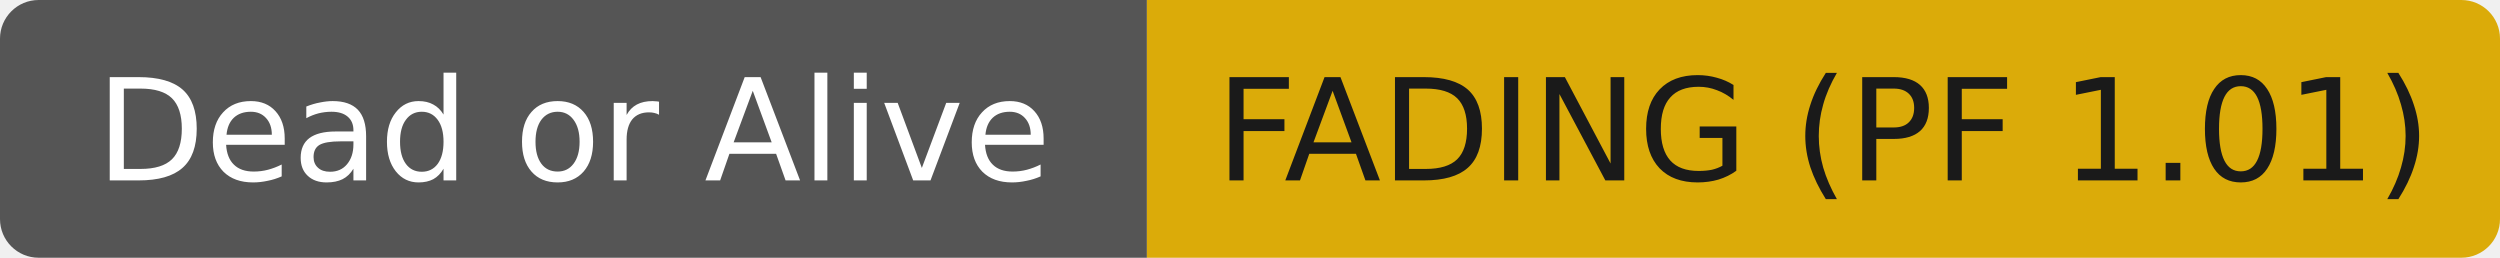
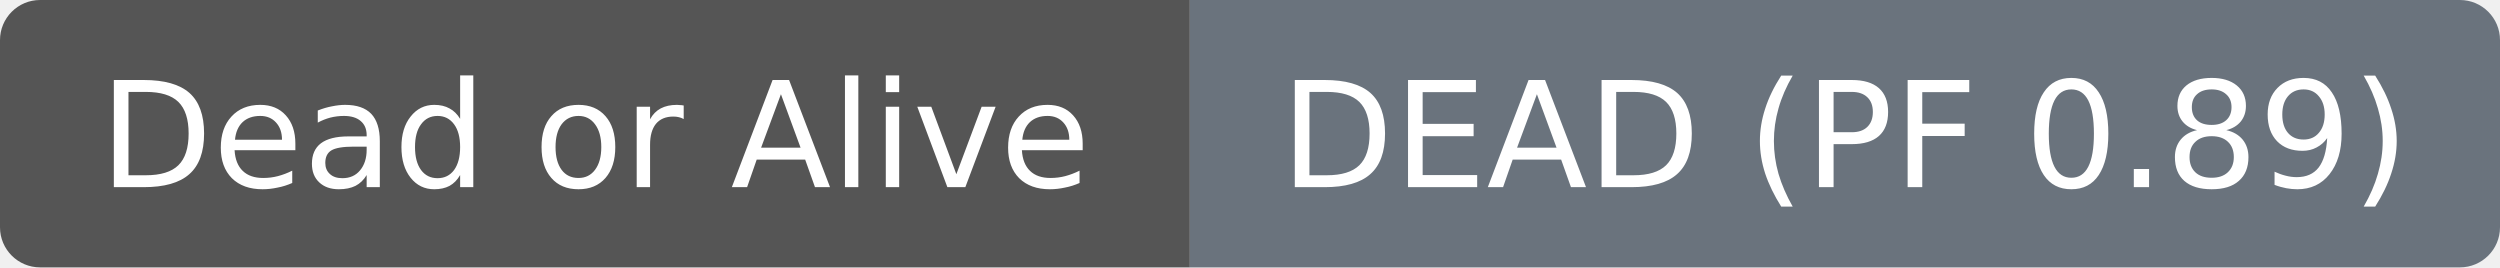
- <svg xmlns="http://www.w3.org/2000/svg" width="194" height="20" role="img" aria-label="Dead or Alive: FADING (PF 1.01)">
+ <svg xmlns="http://www.w3.org/2000/svg" width="187" height="20" role="img" aria-label="Dead or Alive: DEAD (PF 0.89)">
  <clipPath id="r">
-     <rect width="194" height="20" rx="3" fill="#fff" />
+     <rect width="187" height="20" rx="3" fill="#fff" />
  </clipPath>
  <g clip-path="url(#r)">
    <rect width="89" height="20" fill="#555555" />
-     <rect x="89" width="105" height="20" fill="#dbab09" />
+     <rect x="89" width="98" height="20" fill="#6a737d" />
  </g>
  <g fill="#ffffff" text-anchor="middle" font-family="DejaVu Sans,Verdana,Geneva,sans-serif" font-size="11">
    <text x="44.5" y="14">Dead or Alive</text>
  </g>
-   <g fill="#1a1a1a" text-anchor="middle" font-family="DejaVu Sans,Verdana,Geneva,sans-serif" font-size="11">
-     <text x="141.5" y="14">FADING (PF 1.01)</text>
+   <g fill="#ffffff" text-anchor="middle" font-family="DejaVu Sans,Verdana,Geneva,sans-serif" font-size="11">
+     <text x="138.0" y="14">DEAD (PF 0.89)</text>
  </g>
</svg>
